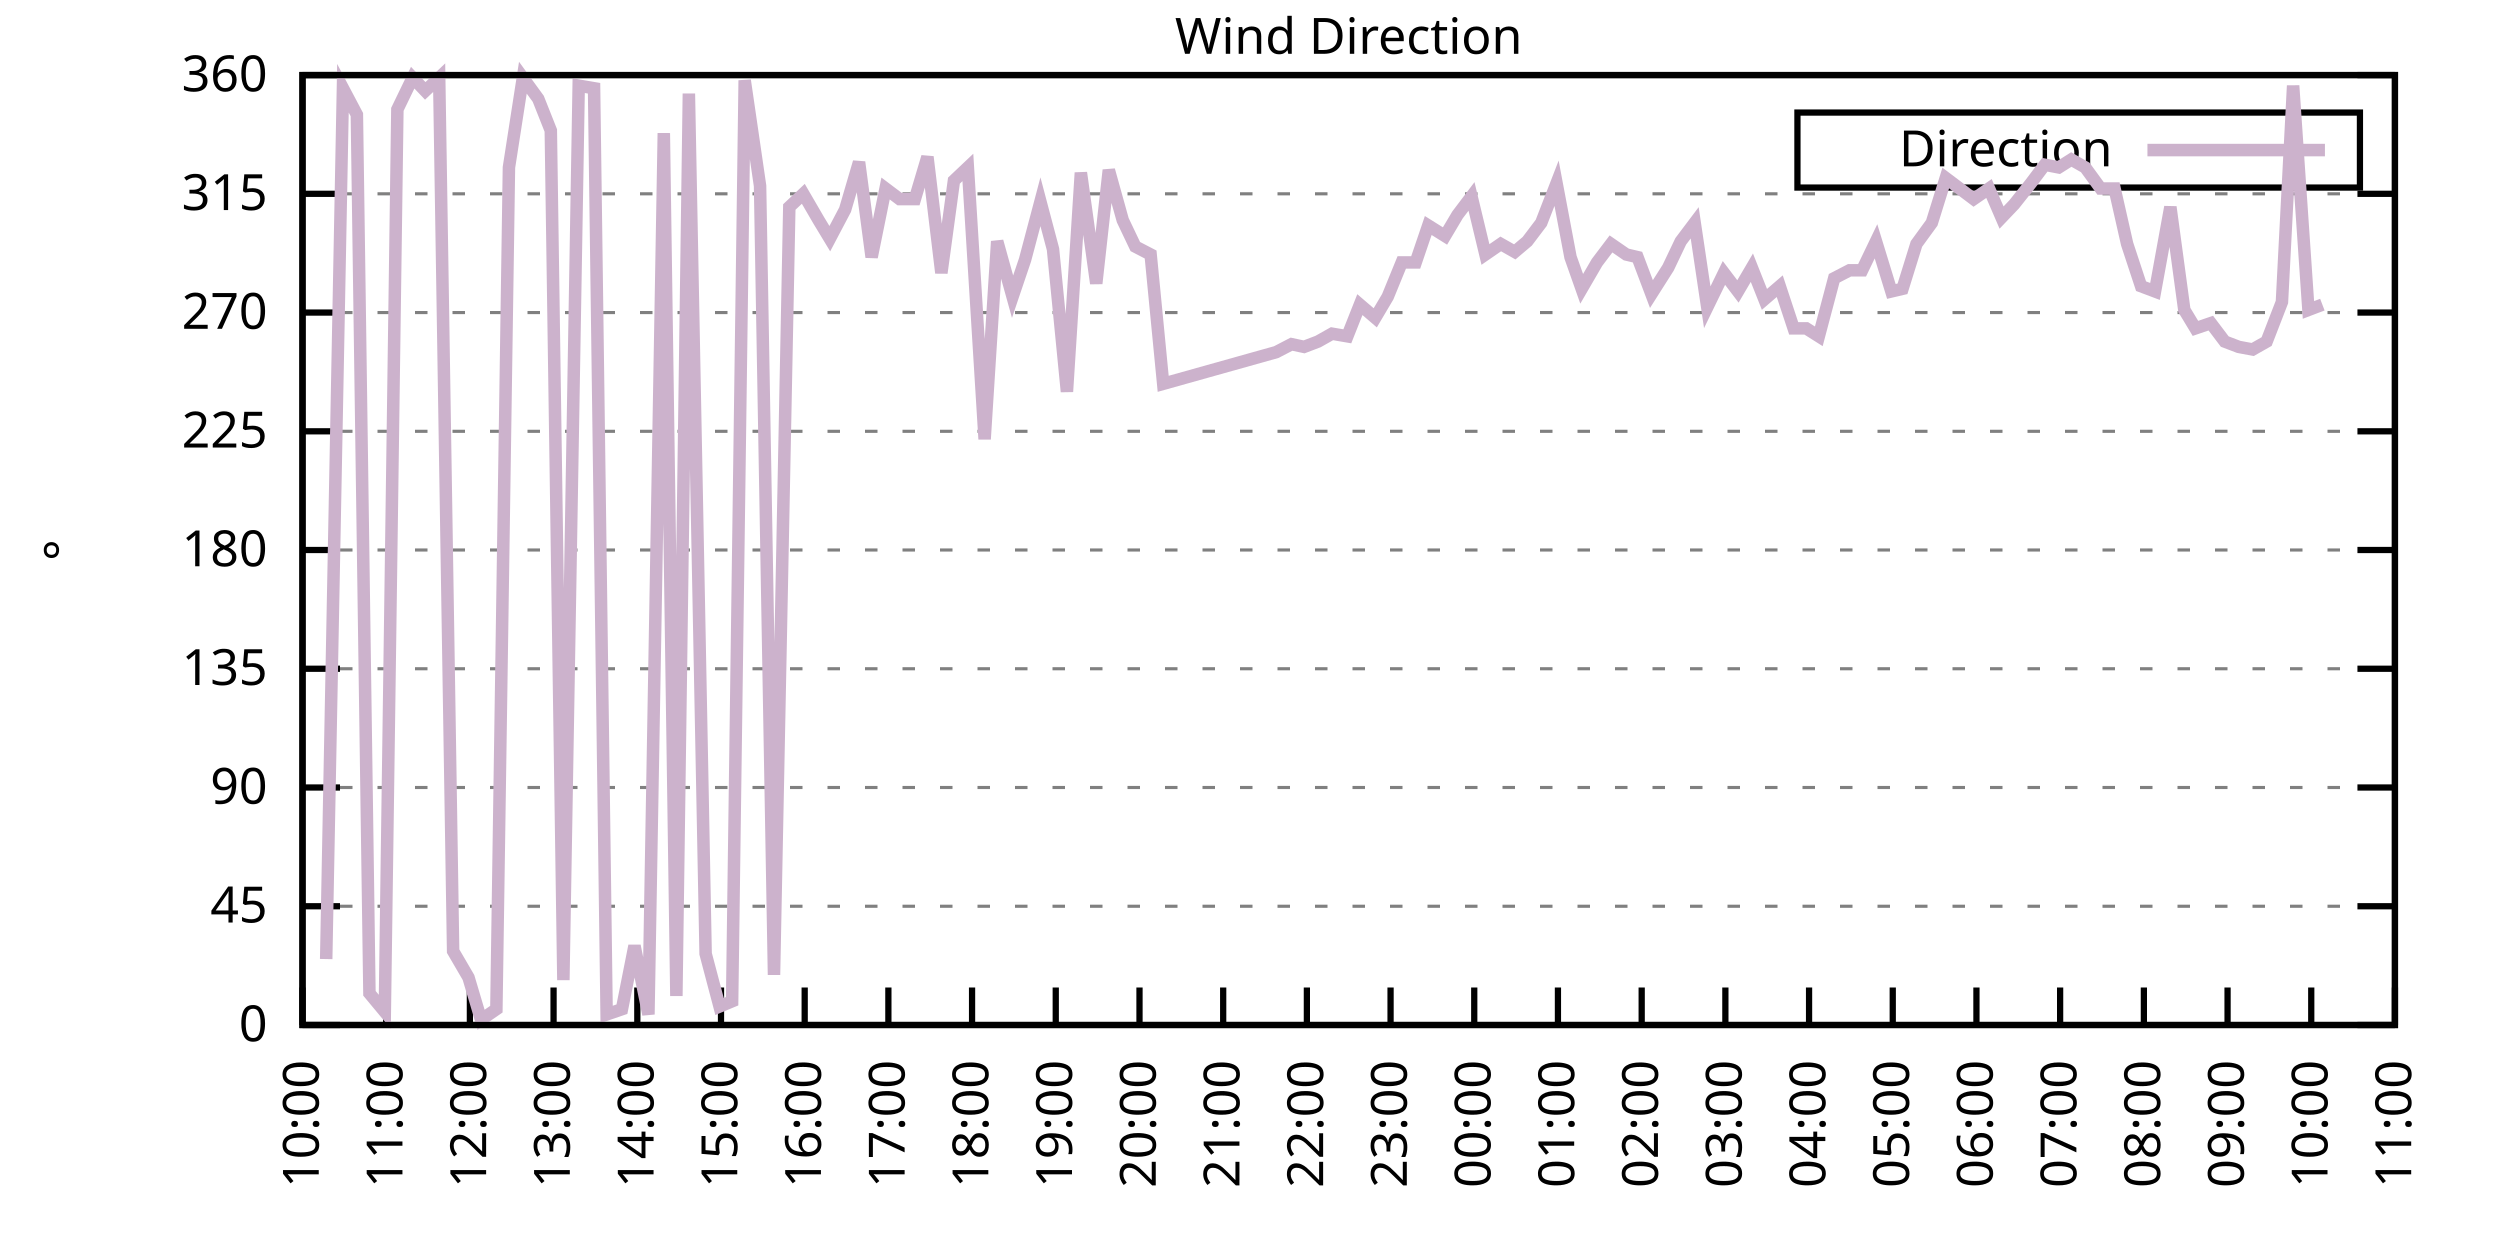
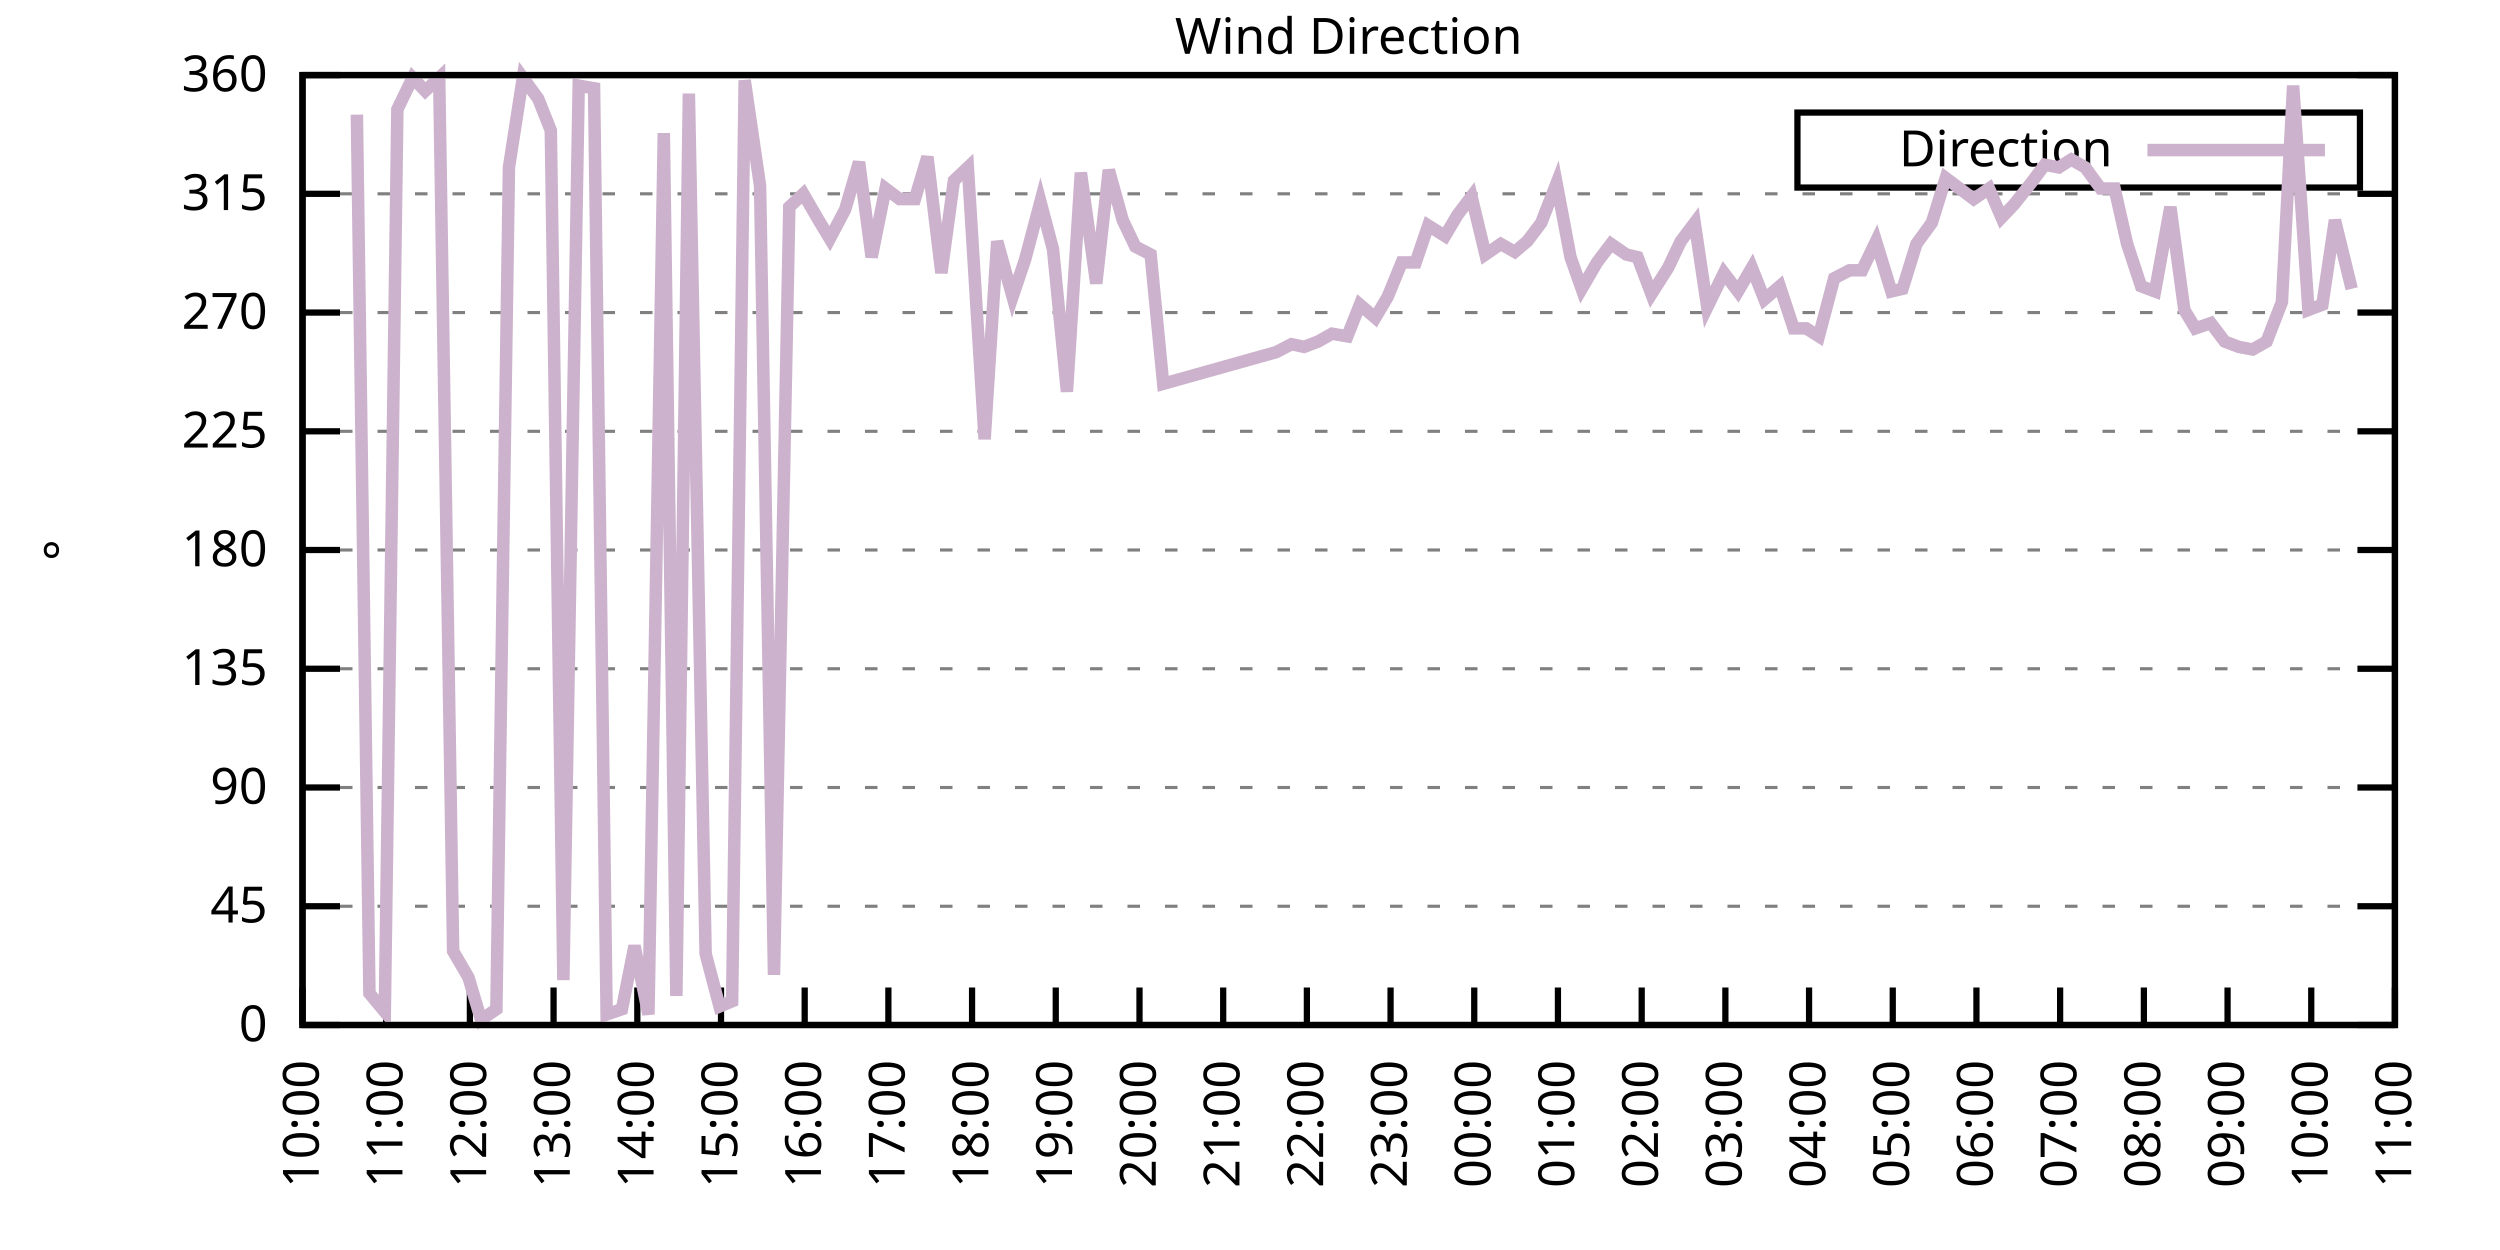
<svg xmlns="http://www.w3.org/2000/svg" xmlns:xlink="http://www.w3.org/1999/xlink" width="400" height="200" viewBox="0 0 400 200">
  <g id="gnuplot_canvas">
    <rect x="0" y="0" width="400" height="200" fill="none" />
    <defs>
      <circle id="gpDot" r="0.5" stroke-width="0.5" stroke="currentColor" />
      <path id="gpPt0" stroke-width="0.333" stroke="currentColor" d="M-1,0 h2 M0,-1 v2" />
      <path id="gpPt1" stroke-width="0.333" stroke="currentColor" d="M-1,-1 L1,1 M1,-1 L-1,1" />
      <path id="gpPt2" stroke-width="0.333" stroke="currentColor" d="M-1,0 L1,0 M0,-1 L0,1 M-1,-1 L1,1 M-1,1 L1,-1" />
      <rect id="gpPt3" stroke-width="0.333" stroke="currentColor" x="-1" y="-1" width="2" height="2" />
      <rect id="gpPt4" stroke-width="0.333" stroke="currentColor" fill="currentColor" x="-1" y="-1" width="2" height="2" />
      <circle id="gpPt5" stroke-width="0.333" stroke="currentColor" cx="0" cy="0" r="1" />
      <use xlink:href="#gpPt5" id="gpPt6" fill="currentColor" stroke="none" />
      <path id="gpPt7" stroke-width="0.333" stroke="currentColor" d="M0,-1.33 L-1.33,0.67 L1.33,0.67 z" />
      <use xlink:href="#gpPt7" id="gpPt8" fill="currentColor" stroke="none" />
      <use xlink:href="#gpPt7" id="gpPt9" stroke="currentColor" transform="rotate(180)" />
      <use xlink:href="#gpPt9" id="gpPt10" fill="currentColor" stroke="none" />
      <use xlink:href="#gpPt3" id="gpPt11" stroke="currentColor" transform="rotate(45)" />
      <use xlink:href="#gpPt11" id="gpPt12" fill="currentColor" stroke="none" />
      <path id="gpPt13" stroke-width="0.333" stroke="currentColor" d="M0,1.330 L1.265,0.411 L0.782,-1.067 L-0.782,-1.076 L-1.265,0.411 z" />
      <use xlink:href="#gpPt13" id="gpPt14" fill="currentColor" stroke="none" />
      <filter id="textbox" filterUnits="objectBoundingBox" x="0" y="0" height="1" width="1">
        <feFlood flood-color="white" flood-opacity="1" result="bgnd" />
        <feComposite in="SourceGraphic" in2="bgnd" operator="atop" />
      </filter>
      <filter id="greybox" filterUnits="objectBoundingBox" x="0" y="0" height="1" width="1">
        <feFlood flood-color="lightgrey" flood-opacity="1" result="grey" />
        <feComposite in="SourceGraphic" in2="grey" operator="atop" />
      </filter>
    </defs>
    <g fill="none" color="white" stroke="currentColor" stroke-width="1.00" stroke-linecap="butt" stroke-linejoin="miter">
</g>
    <g fill="none" color="black" stroke="currentColor" stroke-width="1.00" stroke-linecap="butt" stroke-linejoin="miter">
      <g stroke="none" shape-rendering="crispEdges">
        <polygon fill="rgb(255, 255, 255)" points="48.40,164.00 383.18,164.00 383.18,12.02 48.40,12.02 " />
      </g>
    </g>
    <g fill="none" color="black" stroke="currentColor" stroke-width="1.00" stroke-linecap="butt" stroke-linejoin="miter">
</g>
    <g fill="none" color="black" stroke="black" stroke-width="0.50" stroke-linecap="butt" stroke-linejoin="miter">
</g>
    <g fill="none" color="gray" stroke="currentColor" stroke-width="0.50" stroke-linecap="butt" stroke-linejoin="miter">
      <path stroke="gray" stroke-dasharray="2,4" class="gridline" d="M48.40,164.00 L383.19,164.00  " />
    </g>
    <g fill="none" color="gray" stroke="gray" stroke-width="1.00" stroke-linecap="butt" stroke-linejoin="miter">
</g>
    <g fill="none" color="black" stroke="currentColor" stroke-width="1.00" stroke-linecap="butt" stroke-linejoin="miter">
      <path stroke="black" d="M48.40,164.00 L54.40,164.00 M383.19,164.00 L377.19,164.00  " />
      <g transform="translate(42.80,166.60)" stroke="none" fill="black" font-family="Sans" font-size="8.00" text-anchor="end">
        <text>
          <tspan font-family="Sans"> 0</tspan>
        </text>
      </g>
    </g>
    <g fill="none" color="black" stroke="currentColor" stroke-width="1.00" stroke-linecap="butt" stroke-linejoin="miter">
</g>
    <g fill="none" color="black" stroke="black" stroke-width="0.50" stroke-linecap="butt" stroke-linejoin="miter">
</g>
    <g fill="none" color="gray" stroke="currentColor" stroke-width="0.50" stroke-linecap="butt" stroke-linejoin="miter">
      <path stroke="gray" stroke-dasharray="2,4" class="gridline" d="M48.40,145.00 L383.19,145.00  " />
    </g>
    <g fill="none" color="gray" stroke="gray" stroke-width="1.00" stroke-linecap="butt" stroke-linejoin="miter">
</g>
    <g fill="none" color="black" stroke="currentColor" stroke-width="1.00" stroke-linecap="butt" stroke-linejoin="miter">
      <path stroke="black" d="M48.40,145.00 L54.40,145.00 M383.19,145.00 L377.19,145.00  " />
      <g transform="translate(42.80,147.60)" stroke="none" fill="black" font-family="Sans" font-size="8.00" text-anchor="end">
        <text>
          <tspan font-family="Sans"> 45</tspan>
        </text>
      </g>
    </g>
    <g fill="none" color="black" stroke="currentColor" stroke-width="1.00" stroke-linecap="butt" stroke-linejoin="miter">
</g>
    <g fill="none" color="black" stroke="black" stroke-width="0.50" stroke-linecap="butt" stroke-linejoin="miter">
</g>
    <g fill="none" color="gray" stroke="currentColor" stroke-width="0.50" stroke-linecap="butt" stroke-linejoin="miter">
      <path stroke="gray" stroke-dasharray="2,4" class="gridline" d="M48.40,126.00 L383.19,126.00  " />
    </g>
    <g fill="none" color="gray" stroke="gray" stroke-width="1.00" stroke-linecap="butt" stroke-linejoin="miter">
</g>
    <g fill="none" color="black" stroke="currentColor" stroke-width="1.00" stroke-linecap="butt" stroke-linejoin="miter">
      <path stroke="black" d="M48.40,126.00 L54.40,126.00 M383.19,126.00 L377.19,126.00  " />
      <g transform="translate(42.80,128.60)" stroke="none" fill="black" font-family="Sans" font-size="8.00" text-anchor="end">
        <text>
          <tspan font-family="Sans"> 90</tspan>
        </text>
      </g>
    </g>
    <g fill="none" color="black" stroke="currentColor" stroke-width="1.00" stroke-linecap="butt" stroke-linejoin="miter">
</g>
    <g fill="none" color="black" stroke="black" stroke-width="0.50" stroke-linecap="butt" stroke-linejoin="miter">
</g>
    <g fill="none" color="gray" stroke="currentColor" stroke-width="0.50" stroke-linecap="butt" stroke-linejoin="miter">
      <path stroke="gray" stroke-dasharray="2,4" class="gridline" d="M48.40,107.00 L383.19,107.00  " />
    </g>
    <g fill="none" color="gray" stroke="gray" stroke-width="1.00" stroke-linecap="butt" stroke-linejoin="miter">
</g>
    <g fill="none" color="black" stroke="currentColor" stroke-width="1.00" stroke-linecap="butt" stroke-linejoin="miter">
      <path stroke="black" d="M48.40,107.00 L54.40,107.00 M383.19,107.00 L377.19,107.00  " />
      <g transform="translate(42.80,109.60)" stroke="none" fill="black" font-family="Sans" font-size="8.00" text-anchor="end">
        <text>
          <tspan font-family="Sans"> 135</tspan>
        </text>
      </g>
    </g>
    <g fill="none" color="black" stroke="currentColor" stroke-width="1.00" stroke-linecap="butt" stroke-linejoin="miter">
</g>
    <g fill="none" color="black" stroke="black" stroke-width="0.50" stroke-linecap="butt" stroke-linejoin="miter">
</g>
    <g fill="none" color="gray" stroke="currentColor" stroke-width="0.50" stroke-linecap="butt" stroke-linejoin="miter">
      <path stroke="gray" stroke-dasharray="2,4" class="gridline" d="M48.40,88.00 L383.19,88.00  " />
    </g>
    <g fill="none" color="gray" stroke="gray" stroke-width="1.00" stroke-linecap="butt" stroke-linejoin="miter">
</g>
    <g fill="none" color="black" stroke="currentColor" stroke-width="1.00" stroke-linecap="butt" stroke-linejoin="miter">
      <path stroke="black" d="M48.40,88.00 L54.40,88.00 M383.19,88.00 L377.19,88.00  " />
      <g transform="translate(42.80,90.60)" stroke="none" fill="black" font-family="Sans" font-size="8.00" text-anchor="end">
        <text>
          <tspan font-family="Sans"> 180</tspan>
        </text>
      </g>
    </g>
    <g fill="none" color="black" stroke="currentColor" stroke-width="1.00" stroke-linecap="butt" stroke-linejoin="miter">
</g>
    <g fill="none" color="black" stroke="black" stroke-width="0.50" stroke-linecap="butt" stroke-linejoin="miter">
</g>
    <g fill="none" color="gray" stroke="currentColor" stroke-width="0.50" stroke-linecap="butt" stroke-linejoin="miter">
      <path stroke="gray" stroke-dasharray="2,4" class="gridline" d="M48.40,69.01 L383.19,69.01  " />
    </g>
    <g fill="none" color="gray" stroke="gray" stroke-width="1.00" stroke-linecap="butt" stroke-linejoin="miter">
</g>
    <g fill="none" color="black" stroke="currentColor" stroke-width="1.00" stroke-linecap="butt" stroke-linejoin="miter">
      <path stroke="black" d="M48.40,69.01 L54.40,69.01 M383.19,69.01 L377.19,69.01  " />
      <g transform="translate(42.80,71.61)" stroke="none" fill="black" font-family="Sans" font-size="8.00" text-anchor="end">
        <text>
          <tspan font-family="Sans"> 225</tspan>
        </text>
      </g>
    </g>
    <g fill="none" color="black" stroke="currentColor" stroke-width="1.00" stroke-linecap="butt" stroke-linejoin="miter">
</g>
    <g fill="none" color="black" stroke="black" stroke-width="0.50" stroke-linecap="butt" stroke-linejoin="miter">
</g>
    <g fill="none" color="gray" stroke="currentColor" stroke-width="0.50" stroke-linecap="butt" stroke-linejoin="miter">
      <path stroke="gray" stroke-dasharray="2,4" class="gridline" d="M48.40,50.01 L383.19,50.01  " />
    </g>
    <g fill="none" color="gray" stroke="gray" stroke-width="1.00" stroke-linecap="butt" stroke-linejoin="miter">
</g>
    <g fill="none" color="black" stroke="currentColor" stroke-width="1.00" stroke-linecap="butt" stroke-linejoin="miter">
      <path stroke="black" d="M48.40,50.01 L54.40,50.01 M383.19,50.01 L377.19,50.01  " />
      <g transform="translate(42.80,52.61)" stroke="none" fill="black" font-family="Sans" font-size="8.00" text-anchor="end">
        <text>
          <tspan font-family="Sans"> 270</tspan>
        </text>
      </g>
    </g>
    <g fill="none" color="black" stroke="currentColor" stroke-width="1.00" stroke-linecap="butt" stroke-linejoin="miter">
</g>
    <g fill="none" color="black" stroke="black" stroke-width="0.50" stroke-linecap="butt" stroke-linejoin="miter">
</g>
    <g fill="none" color="gray" stroke="currentColor" stroke-width="0.50" stroke-linecap="butt" stroke-linejoin="miter">
      <path stroke="gray" stroke-dasharray="2,4" class="gridline" d="M48.40,31.01 L383.19,31.01  " />
    </g>
    <g fill="none" color="gray" stroke="gray" stroke-width="1.00" stroke-linecap="butt" stroke-linejoin="miter">
</g>
    <g fill="none" color="black" stroke="currentColor" stroke-width="1.00" stroke-linecap="butt" stroke-linejoin="miter">
      <path stroke="black" d="M48.40,31.01 L54.40,31.01 M383.19,31.01 L377.19,31.01  " />
      <g transform="translate(42.80,33.61)" stroke="none" fill="black" font-family="Sans" font-size="8.00" text-anchor="end">
        <text>
          <tspan font-family="Sans"> 315</tspan>
        </text>
      </g>
    </g>
    <g fill="none" color="black" stroke="currentColor" stroke-width="1.00" stroke-linecap="butt" stroke-linejoin="miter">
</g>
    <g fill="none" color="black" stroke="black" stroke-width="0.50" stroke-linecap="butt" stroke-linejoin="miter">
</g>
    <g fill="none" color="gray" stroke="currentColor" stroke-width="0.50" stroke-linecap="butt" stroke-linejoin="miter">
      <path stroke="gray" stroke-dasharray="2,4" class="gridline" d="M48.40,12.01 L383.19,12.01  " />
    </g>
    <g fill="none" color="gray" stroke="gray" stroke-width="1.00" stroke-linecap="butt" stroke-linejoin="miter">
</g>
    <g fill="none" color="black" stroke="currentColor" stroke-width="1.00" stroke-linecap="butt" stroke-linejoin="miter">
      <path stroke="black" d="M48.40,12.01 L54.40,12.01 M383.19,12.01 L377.19,12.01  " />
      <g transform="translate(42.80,14.61)" stroke="none" fill="black" font-family="Sans" font-size="8.00" text-anchor="end">
        <text>
          <tspan font-family="Sans"> 360</tspan>
        </text>
      </g>
    </g>
    <g fill="none" color="black" stroke="currentColor" stroke-width="1.00" stroke-linecap="butt" stroke-linejoin="miter">
      <path stroke="black" d="M48.40,164.00 L48.40,158.00  " />
      <g transform="translate(51.00,169.60) rotate(270.00)" stroke="none" fill="black" font-family="Sans" font-size="8.00" text-anchor="end">
        <text>
          <tspan font-family="Sans">10:00</tspan>
        </text>
      </g>
    </g>
    <g fill="none" color="black" stroke="currentColor" stroke-width="1.00" stroke-linecap="butt" stroke-linejoin="miter">
      <path stroke="black" d="M61.79,164.00 L61.79,158.00  " />
      <g transform="translate(64.39,169.60) rotate(270.00)" stroke="none" fill="black" font-family="Sans" font-size="8.00" text-anchor="end">
        <text>
          <tspan font-family="Sans">11:00</tspan>
        </text>
      </g>
    </g>
    <g fill="none" color="black" stroke="currentColor" stroke-width="1.00" stroke-linecap="butt" stroke-linejoin="miter">
      <path stroke="black" d="M75.18,164.00 L75.18,158.00  " />
      <g transform="translate(77.78,169.60) rotate(270.00)" stroke="none" fill="black" font-family="Sans" font-size="8.00" text-anchor="end">
        <text>
          <tspan font-family="Sans">12:00</tspan>
        </text>
      </g>
    </g>
    <g fill="none" color="black" stroke="currentColor" stroke-width="1.00" stroke-linecap="butt" stroke-linejoin="miter">
      <path stroke="black" d="M88.57,164.00 L88.57,158.00  " />
      <g transform="translate(91.17,169.60) rotate(270.00)" stroke="none" fill="black" font-family="Sans" font-size="8.00" text-anchor="end">
        <text>
          <tspan font-family="Sans">13:00</tspan>
        </text>
      </g>
    </g>
    <g fill="none" color="black" stroke="currentColor" stroke-width="1.00" stroke-linecap="butt" stroke-linejoin="miter">
      <path stroke="black" d="M101.97,164.00 L101.97,158.00  " />
      <g transform="translate(104.57,169.60) rotate(270.00)" stroke="none" fill="black" font-family="Sans" font-size="8.00" text-anchor="end">
        <text>
          <tspan font-family="Sans">14:00</tspan>
        </text>
      </g>
    </g>
    <g fill="none" color="black" stroke="currentColor" stroke-width="1.00" stroke-linecap="butt" stroke-linejoin="miter">
      <path stroke="black" d="M115.36,164.00 L115.36,158.00  " />
      <g transform="translate(117.96,169.60) rotate(270.00)" stroke="none" fill="black" font-family="Sans" font-size="8.00" text-anchor="end">
        <text>
          <tspan font-family="Sans">15:00</tspan>
        </text>
      </g>
    </g>
    <g fill="none" color="black" stroke="currentColor" stroke-width="1.00" stroke-linecap="butt" stroke-linejoin="miter">
      <path stroke="black" d="M128.75,164.00 L128.75,158.00  " />
      <g transform="translate(131.35,169.60) rotate(270.00)" stroke="none" fill="black" font-family="Sans" font-size="8.00" text-anchor="end">
        <text>
          <tspan font-family="Sans">16:00</tspan>
        </text>
      </g>
    </g>
    <g fill="none" color="black" stroke="currentColor" stroke-width="1.00" stroke-linecap="butt" stroke-linejoin="miter">
      <path stroke="black" d="M142.14,164.00 L142.14,158.00  " />
      <g transform="translate(144.74,169.60) rotate(270.00)" stroke="none" fill="black" font-family="Sans" font-size="8.00" text-anchor="end">
        <text>
          <tspan font-family="Sans">17:00</tspan>
        </text>
      </g>
    </g>
    <g fill="none" color="black" stroke="currentColor" stroke-width="1.00" stroke-linecap="butt" stroke-linejoin="miter">
      <path stroke="black" d="M155.53,164.00 L155.53,158.00  " />
      <g transform="translate(158.13,169.60) rotate(270.00)" stroke="none" fill="black" font-family="Sans" font-size="8.00" text-anchor="end">
        <text>
          <tspan font-family="Sans">18:00</tspan>
        </text>
      </g>
    </g>
    <g fill="none" color="black" stroke="currentColor" stroke-width="1.00" stroke-linecap="butt" stroke-linejoin="miter">
      <path stroke="black" d="M168.92,164.00 L168.92,158.00  " />
      <g transform="translate(171.52,169.60) rotate(270.00)" stroke="none" fill="black" font-family="Sans" font-size="8.00" text-anchor="end">
        <text>
          <tspan font-family="Sans">19:00</tspan>
        </text>
      </g>
    </g>
    <g fill="none" color="black" stroke="currentColor" stroke-width="1.00" stroke-linecap="butt" stroke-linejoin="miter">
      <path stroke="black" d="M182.32,164.00 L182.32,158.00  " />
      <g transform="translate(184.92,169.60) rotate(270.00)" stroke="none" fill="black" font-family="Sans" font-size="8.00" text-anchor="end">
        <text>
          <tspan font-family="Sans">20:00</tspan>
        </text>
      </g>
    </g>
    <g fill="none" color="black" stroke="currentColor" stroke-width="1.00" stroke-linecap="butt" stroke-linejoin="miter">
      <path stroke="black" d="M195.71,164.00 L195.71,158.00  " />
      <g transform="translate(198.31,169.60) rotate(270.00)" stroke="none" fill="black" font-family="Sans" font-size="8.00" text-anchor="end">
        <text>
          <tspan font-family="Sans">21:00</tspan>
        </text>
      </g>
    </g>
    <g fill="none" color="black" stroke="currentColor" stroke-width="1.00" stroke-linecap="butt" stroke-linejoin="miter">
      <path stroke="black" d="M209.10,164.00 L209.10,158.00  " />
      <g transform="translate(211.70,169.60) rotate(270.00)" stroke="none" fill="black" font-family="Sans" font-size="8.00" text-anchor="end">
        <text>
          <tspan font-family="Sans">22:00</tspan>
        </text>
      </g>
    </g>
    <g fill="none" color="black" stroke="currentColor" stroke-width="1.00" stroke-linecap="butt" stroke-linejoin="miter">
      <path stroke="black" d="M222.49,164.00 L222.49,158.00  " />
      <g transform="translate(225.09,169.60) rotate(270.00)" stroke="none" fill="black" font-family="Sans" font-size="8.00" text-anchor="end">
        <text>
          <tspan font-family="Sans">23:00</tspan>
        </text>
      </g>
    </g>
    <g fill="none" color="black" stroke="currentColor" stroke-width="1.00" stroke-linecap="butt" stroke-linejoin="miter">
      <path stroke="black" d="M235.88,164.00 L235.88,158.00  " />
      <g transform="translate(238.48,169.60) rotate(270.00)" stroke="none" fill="black" font-family="Sans" font-size="8.00" text-anchor="end">
        <text>
          <tspan font-family="Sans">00:00</tspan>
        </text>
      </g>
    </g>
    <g fill="none" color="black" stroke="currentColor" stroke-width="1.00" stroke-linecap="butt" stroke-linejoin="miter">
      <path stroke="black" d="M249.27,164.00 L249.27,158.00  " />
      <g transform="translate(251.87,169.60) rotate(270.00)" stroke="none" fill="black" font-family="Sans" font-size="8.00" text-anchor="end">
        <text>
          <tspan font-family="Sans">01:00</tspan>
        </text>
      </g>
    </g>
    <g fill="none" color="black" stroke="currentColor" stroke-width="1.00" stroke-linecap="butt" stroke-linejoin="miter">
      <path stroke="black" d="M262.67,164.00 L262.67,158.00  " />
      <g transform="translate(265.27,169.60) rotate(270.00)" stroke="none" fill="black" font-family="Sans" font-size="8.00" text-anchor="end">
        <text>
          <tspan font-family="Sans">02:00</tspan>
        </text>
      </g>
    </g>
    <g fill="none" color="black" stroke="currentColor" stroke-width="1.00" stroke-linecap="butt" stroke-linejoin="miter">
      <path stroke="black" d="M276.06,164.00 L276.06,158.00  " />
      <g transform="translate(278.66,169.60) rotate(270.00)" stroke="none" fill="black" font-family="Sans" font-size="8.00" text-anchor="end">
        <text>
          <tspan font-family="Sans">03:00</tspan>
        </text>
      </g>
    </g>
    <g fill="none" color="black" stroke="currentColor" stroke-width="1.00" stroke-linecap="butt" stroke-linejoin="miter">
      <path stroke="black" d="M289.45,164.00 L289.45,158.00  " />
      <g transform="translate(292.05,169.60) rotate(270.00)" stroke="none" fill="black" font-family="Sans" font-size="8.00" text-anchor="end">
        <text>
          <tspan font-family="Sans">04:00</tspan>
        </text>
      </g>
    </g>
    <g fill="none" color="black" stroke="currentColor" stroke-width="1.00" stroke-linecap="butt" stroke-linejoin="miter">
      <path stroke="black" d="M302.84,164.00 L302.84,158.00  " />
      <g transform="translate(305.44,169.60) rotate(270.00)" stroke="none" fill="black" font-family="Sans" font-size="8.00" text-anchor="end">
        <text>
          <tspan font-family="Sans">05:00</tspan>
        </text>
      </g>
    </g>
    <g fill="none" color="black" stroke="currentColor" stroke-width="1.00" stroke-linecap="butt" stroke-linejoin="miter">
      <path stroke="black" d="M316.23,164.00 L316.23,158.00  " />
      <g transform="translate(318.83,169.60) rotate(270.00)" stroke="none" fill="black" font-family="Sans" font-size="8.00" text-anchor="end">
        <text>
          <tspan font-family="Sans">06:00</tspan>
        </text>
      </g>
    </g>
    <g fill="none" color="black" stroke="currentColor" stroke-width="1.00" stroke-linecap="butt" stroke-linejoin="miter">
      <path stroke="black" d="M329.62,164.00 L329.62,158.00  " />
      <g transform="translate(332.22,169.60) rotate(270.00)" stroke="none" fill="black" font-family="Sans" font-size="8.00" text-anchor="end">
        <text>
          <tspan font-family="Sans">07:00</tspan>
        </text>
      </g>
    </g>
    <g fill="none" color="black" stroke="currentColor" stroke-width="1.00" stroke-linecap="butt" stroke-linejoin="miter">
      <path stroke="black" d="M343.02,164.00 L343.02,158.00  " />
      <g transform="translate(345.62,169.60) rotate(270.00)" stroke="none" fill="black" font-family="Sans" font-size="8.00" text-anchor="end">
        <text>
          <tspan font-family="Sans">08:00</tspan>
        </text>
      </g>
    </g>
    <g fill="none" color="black" stroke="currentColor" stroke-width="1.00" stroke-linecap="butt" stroke-linejoin="miter">
      <path stroke="black" d="M356.41,164.00 L356.41,158.00  " />
      <g transform="translate(359.01,169.60) rotate(270.00)" stroke="none" fill="black" font-family="Sans" font-size="8.00" text-anchor="end">
        <text>
          <tspan font-family="Sans">09:00</tspan>
        </text>
      </g>
    </g>
    <g fill="none" color="black" stroke="currentColor" stroke-width="1.00" stroke-linecap="butt" stroke-linejoin="miter">
      <path stroke="black" d="M369.80,164.00 L369.80,158.00  " />
      <g transform="translate(372.40,169.60) rotate(270.00)" stroke="none" fill="black" font-family="Sans" font-size="8.00" text-anchor="end">
        <text>
          <tspan font-family="Sans">10:00</tspan>
        </text>
      </g>
    </g>
    <g fill="none" color="black" stroke="currentColor" stroke-width="1.00" stroke-linecap="butt" stroke-linejoin="miter">
      <path stroke="black" d="M383.19,164.00 L383.19,158.00  " />
      <g transform="translate(385.79,169.60) rotate(270.00)" stroke="none" fill="black" font-family="Sans" font-size="8.00" text-anchor="end">
        <text>
          <tspan font-family="Sans">11:00</tspan>
        </text>
      </g>
    </g>
    <g fill="none" color="black" stroke="currentColor" stroke-width="1.00" stroke-linecap="butt" stroke-linejoin="miter">
</g>
    <g fill="none" color="black" stroke="currentColor" stroke-width="1.00" stroke-linecap="butt" stroke-linejoin="miter">
      <path stroke="black" d="M48.40,12.01 L48.40,164.00 L383.19,164.00 L383.19,12.01 L48.40,12.01 Z  " />
    </g>
    <g fill="none" color="black" stroke="currentColor" stroke-width="1.00" stroke-linecap="butt" stroke-linejoin="miter">
</g>
    <g fill="none" color="black" stroke="currentColor" stroke-width="1.00" stroke-linecap="butt" stroke-linejoin="miter">
      <path stroke="black" d="M287.59,30.01 L287.59,18.01 L377.59,18.01 L377.59,30.01 L287.59,30.01 Z  " />
    </g>
    <g id="Wind_direction_plot_1">
      <g fill="none" color="white" stroke="black" stroke-width="2.00" stroke-linecap="butt" stroke-linejoin="miter">
</g>
      <g fill="none" color="black" stroke="currentColor" stroke-width="2.00" stroke-linecap="butt" stroke-linejoin="miter">
        <g transform="translate(337.99,26.61)" stroke="none" fill="black" font-family="Sans" font-size="8.00" text-anchor="end">
          <text>
            <tspan font-family="Sans">Direction</tspan>
          </text>
        </g>
      </g>
      <g fill="none" color="black" stroke="currentColor" stroke-width="2.00" stroke-linecap="butt" stroke-linejoin="miter">
-         <path stroke="rgb(204, 178, 204)" d="M343.59,24.01 L371.99,24.01 M52.19,153.45 L54.87,14.12 L57.10,18.34 L59.11,158.93 L61.57,161.89 L63.58,17.50   L66.03,12.43 L68.04,14.54 L70.27,12.43 L72.50,152.18 L74.96,156.40 L76.97,163.16 L79.42,161.47 L81.43,26.79   L83.66,12.43 L86.12,15.81 L88.13,20.88 L90.14,156.82 L92.59,13.70 L95.05,14.12 L97.06,162.31 L99.51,161.47   L101.52,151.33 L103.75,162.31 L106.21,21.30 L108.22,159.36 L110.22,14.97 L112.90,152.60 L115.13,161.04 L117.14,160.20   L119.15,12.85 L121.61,29.74 L123.84,155.98 L126.29,33.12 L128.53,31.01 L130.98,35.23 L132.77,38.19 L135.22,33.54   L137.45,25.94 L139.46,41.14 L141.69,30.16 L143.93,31.85 L146.38,31.85 L148.39,25.10 L150.62,43.67 L152.63,28.90   L154.86,26.79 L157.54,70.27 L159.55,38.61 L162.01,47.47 L164.01,41.56 L166.47,32.28 L168.48,39.87 L170.71,62.67   L172.94,27.63 L175.40,45.36 L177.41,27.21 L179.64,35.23 L181.65,39.45 L184.10,40.72 L186.11,61.41 L204.19,56.34   L206.64,55.07 L208.65,55.50 L210.88,54.65 L213.12,53.39 L215.57,53.81 L217.58,48.74 L220.04,50.85 L222.04,47.47   L224.28,41.99 L226.51,41.99 L228.52,36.08 L231.20,37.76 L233.20,34.39 L235.44,31.43 L237.67,40.72 L240.12,39.03   L242.36,40.30 L244.36,38.61 L246.60,35.65 L249.05,29.32 L251.28,41.14 L253.07,46.21 L255.52,41.99 L257.76,39.03   L260.21,40.72 L262.00,41.14 L264.23,47.05 L266.91,42.83 L268.92,38.61 L271.15,35.65 L273.16,49.16 L275.83,43.67   L278.07,46.63 L280.30,42.83 L282.31,47.90 L284.76,45.79 L286.99,52.54 L289.00,52.54 L291.01,53.81 L293.47,44.52   L295.92,43.25 L297.93,43.25 L300.16,38.61 L302.62,46.63 L304.40,46.21 L306.63,39.03 L309.09,35.65 L311.32,28.48   L315.79,31.85 L318.24,30.16 L320.25,34.81 L322.26,32.70 L324.94,29.32 L327.17,26.36 L329.40,26.79 L331.41,25.52   L333.64,26.79 L336.10,30.16 L338.33,30.16 L340.34,39.03 L342.57,45.79 L344.80,46.63 L347.26,33.12 L349.49,49.59   L351.27,52.54 L353.73,51.70 L355.96,54.65 L358.19,55.50 L360.42,55.92 L362.66,54.65 L365.11,48.32 L366.90,13.70   L369.35,49.59 L371.58,48.74  " />
+         <path stroke="rgb(204, 178, 204)" d="M343.59,24.01 L371.99,24.01 M57.10,18.34 L59.11,158.93 L61.57,161.89 L63.58,17.50 L66.03,12.43 L68.04,14.54   L70.27,12.43 L72.50,152.18 L74.96,156.40 L76.97,163.16 L79.42,161.47 L81.43,26.79 L83.66,12.43 L86.12,15.81   L88.13,20.88 L90.14,156.82 L92.59,13.70 L95.05,14.12 L97.06,162.31 L99.51,161.47 L101.52,151.33 L103.75,162.31   L106.21,21.30 L108.22,159.36 L110.22,14.97 L112.90,152.60 L115.13,161.04 L117.14,160.20 L119.15,12.85 L121.61,29.74   L123.84,155.98 L126.29,33.12 L128.53,31.01 L130.98,35.23 L132.77,38.19 L135.22,33.54 L137.45,25.94 L139.46,41.14   L141.69,30.16 L143.93,31.85 L146.38,31.85 L148.39,25.10 L150.62,43.67 L152.63,28.90 L154.86,26.79 L157.54,70.27   L159.55,38.61 L162.01,47.47 L164.01,41.56 L166.47,32.28 L168.48,39.87 L170.71,62.67 L172.94,27.63 L175.40,45.36   L177.41,27.21 L179.64,35.23 L181.65,39.45 L184.10,40.72 L186.11,61.41 L204.19,56.34 L206.64,55.07 L208.65,55.50   L210.88,54.65 L213.12,53.39 L215.57,53.81 L217.58,48.74 L220.04,50.85 L222.04,47.47 L224.28,41.99 L226.51,41.99   L228.52,36.08 L231.20,37.76 L233.20,34.39 L235.44,31.43 L237.67,40.72 L240.12,39.03 L242.36,40.30 L244.36,38.61   L246.60,35.65 L249.05,29.32 L251.28,41.14 L253.07,46.21 L255.52,41.99 L257.76,39.03 L260.21,40.72 L262.00,41.14   L264.23,47.05 L266.91,42.83 L268.92,38.61 L271.15,35.65 L273.16,49.16 L275.83,43.67 L278.07,46.63 L280.30,42.83   L282.31,47.90 L284.76,45.79 L286.99,52.54 L289.00,52.54 L291.01,53.81 L293.47,44.52 L295.92,43.25 L297.93,43.25   L300.16,38.61 L302.62,46.63 L304.40,46.21 L306.63,39.03 L309.09,35.65 L311.32,28.48 L315.79,31.85 L318.24,30.16   L320.25,34.81 L322.26,32.70 L324.94,29.32 L327.17,26.36 L329.40,26.79 L331.41,25.52 L333.64,26.79 L336.10,30.16   L338.33,30.16 L340.34,39.03 L342.57,45.79 L344.80,46.63 L347.26,33.12 L349.49,49.59 L351.27,52.54 L353.73,51.70   L355.96,54.65 L358.19,55.50 L360.42,55.92 L362.66,54.65 L365.11,48.32 L366.90,13.70 L369.35,49.59 L371.58,48.74   L373.59,35.23 L376.27,46.21  " />
      </g>
    </g>
    <g fill="none" color="black" stroke="currentColor" stroke-width="2.00" stroke-linecap="butt" stroke-linejoin="miter">
</g>
    <g fill="none" color="black" stroke="black" stroke-width="1.00" stroke-linecap="butt" stroke-linejoin="miter">
</g>
    <g fill="none" color="black" stroke="currentColor" stroke-width="1.00" stroke-linecap="butt" stroke-linejoin="miter">
      <path stroke="black" d="M48.40,12.01 L48.40,164.00 L383.19,164.00 L383.19,12.01 L48.40,12.01 Z  " />
      <g transform="translate(12.80,88.01) rotate(270.00)" stroke="none" fill="black" font-family="Sans" font-size="8.00" text-anchor="middle">
        <text>
          <tspan font-family="Sans">°</tspan>
        </text>
      </g>
    </g>
    <g fill="none" color="black" stroke="currentColor" stroke-width="1.00" stroke-linecap="butt" stroke-linejoin="miter">
</g>
    <g fill="none" color="black" stroke="currentColor" stroke-width="1.00" stroke-linecap="butt" stroke-linejoin="miter">
      <g transform="translate(215.79,8.61)" stroke="none" fill="black" font-family="Sans" font-size="8.00" text-anchor="middle">
        <text>
          <tspan font-family="Sans">Wind Direction</tspan>
        </text>
      </g>
    </g>
    <g fill="none" color="black" stroke="currentColor" stroke-width="1.00" stroke-linecap="butt" stroke-linejoin="miter">
</g>
  </g>
</svg>
